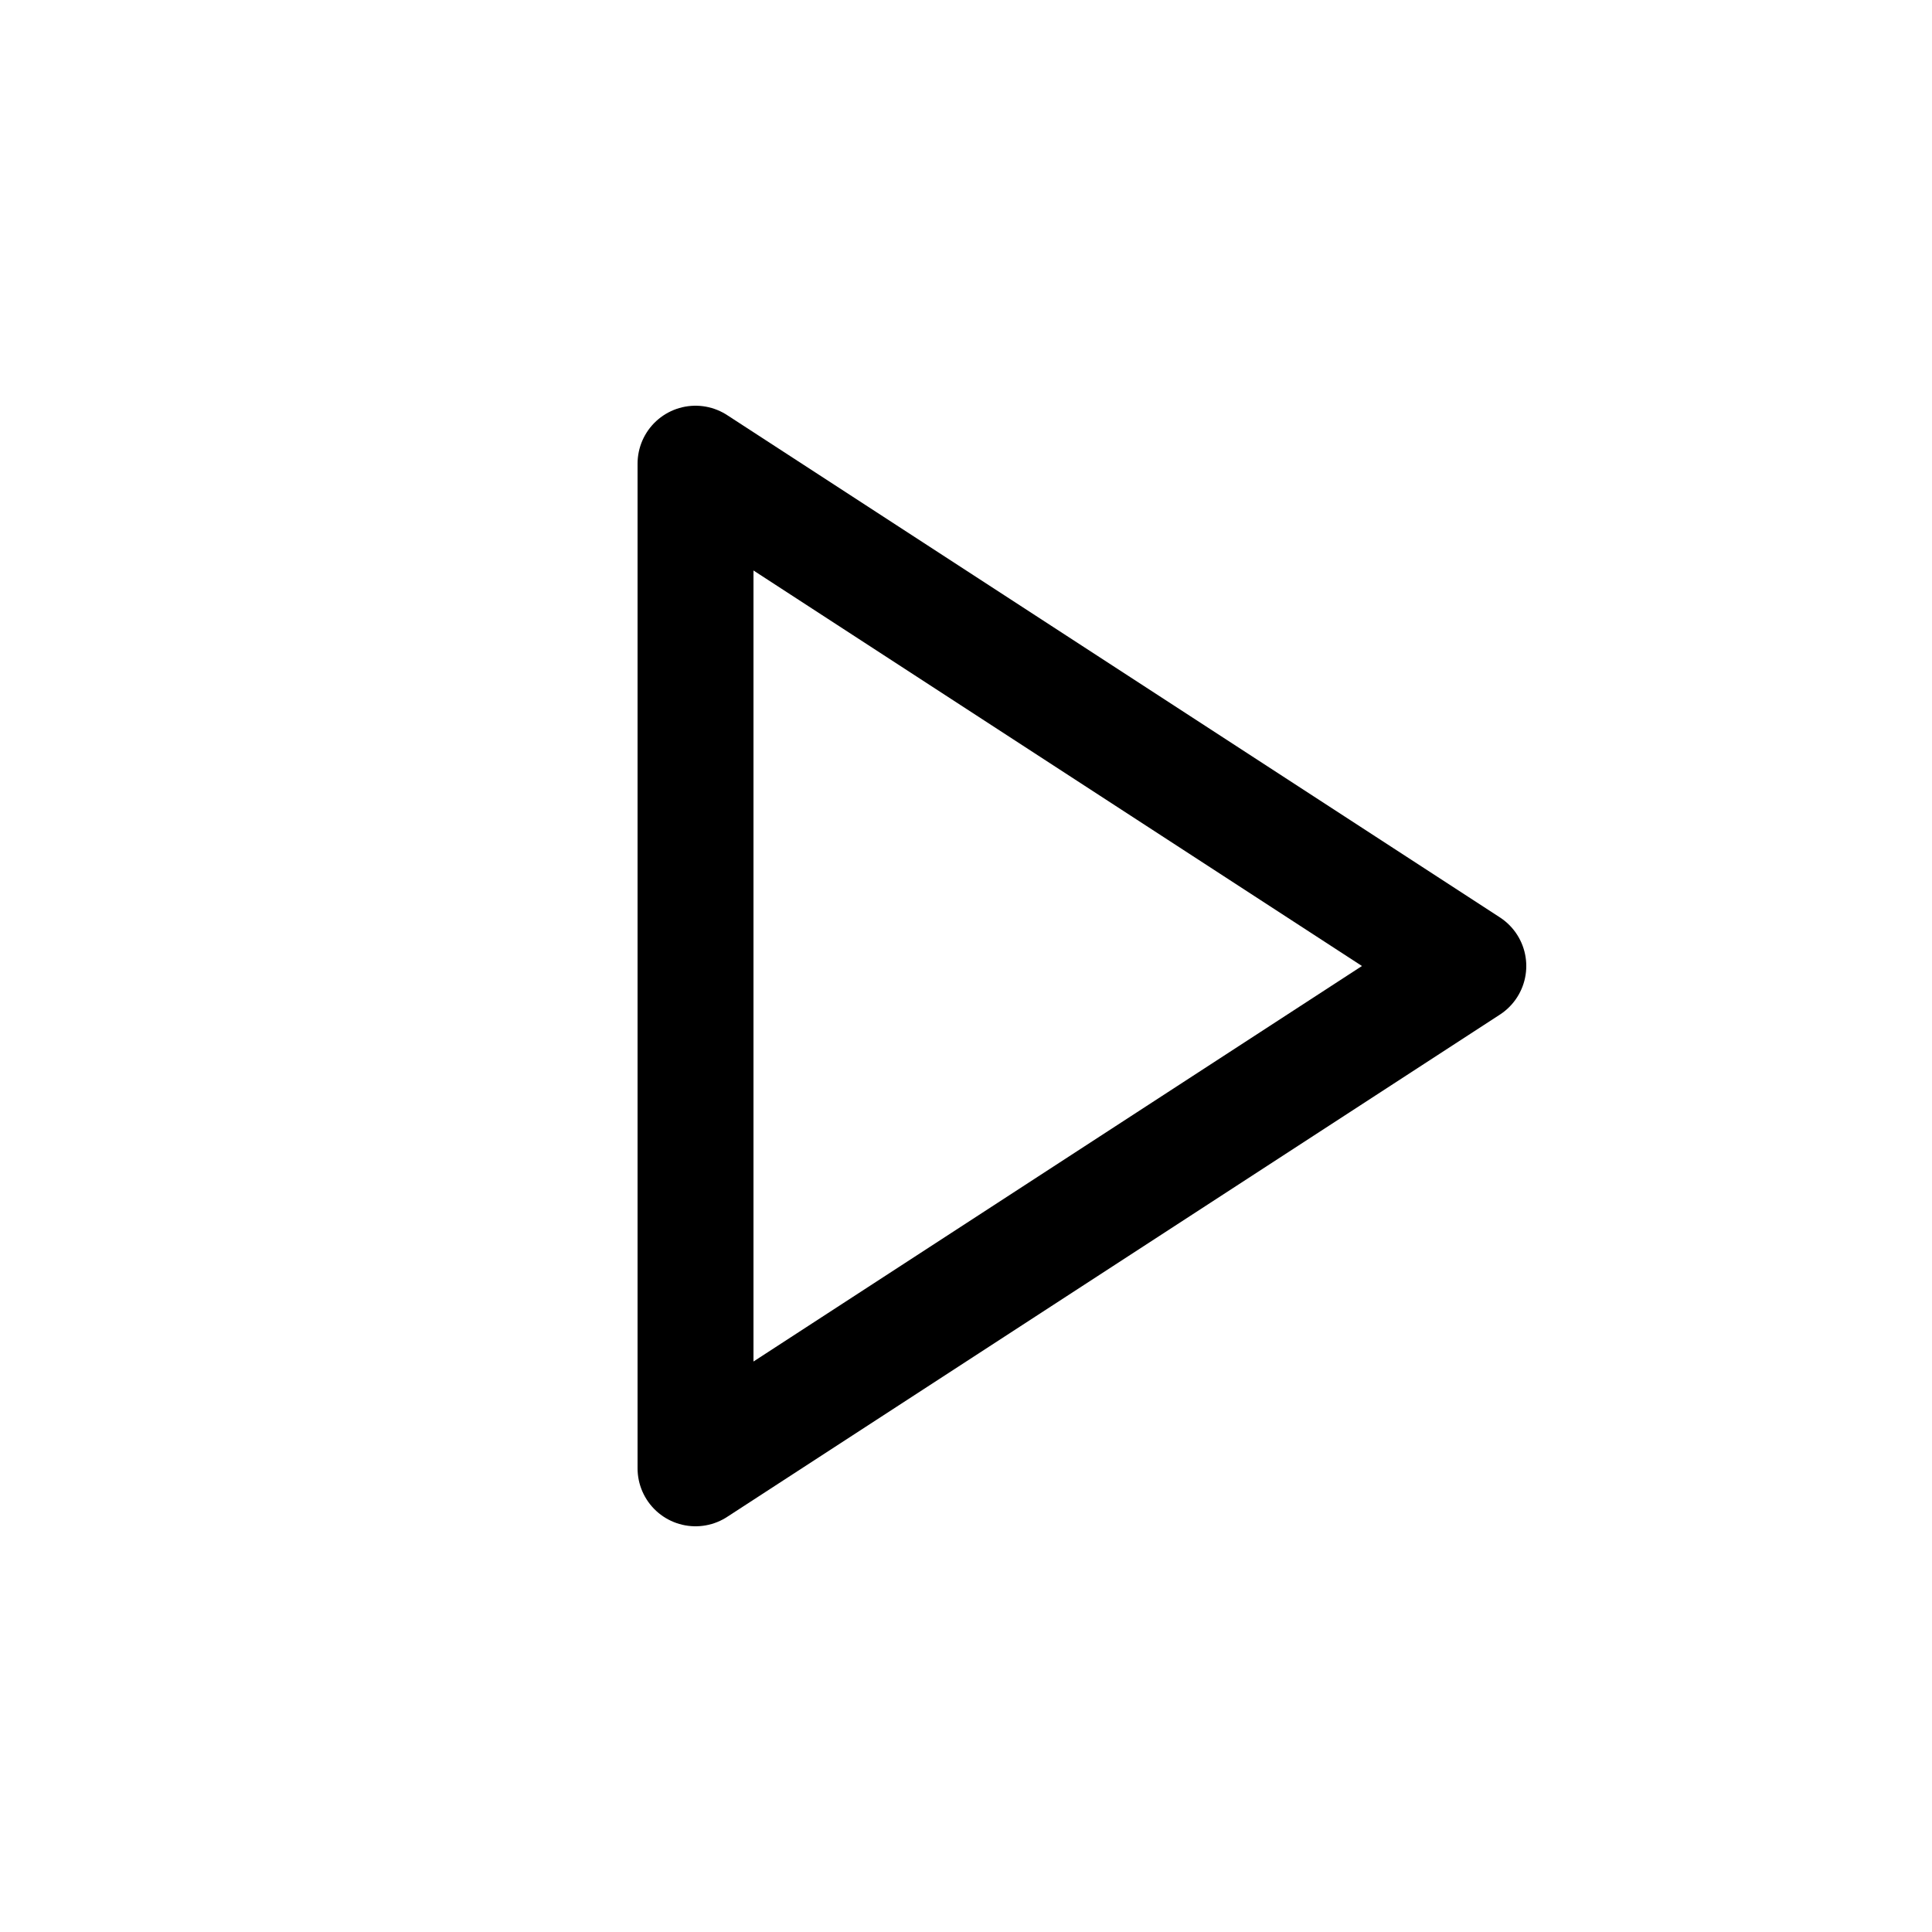
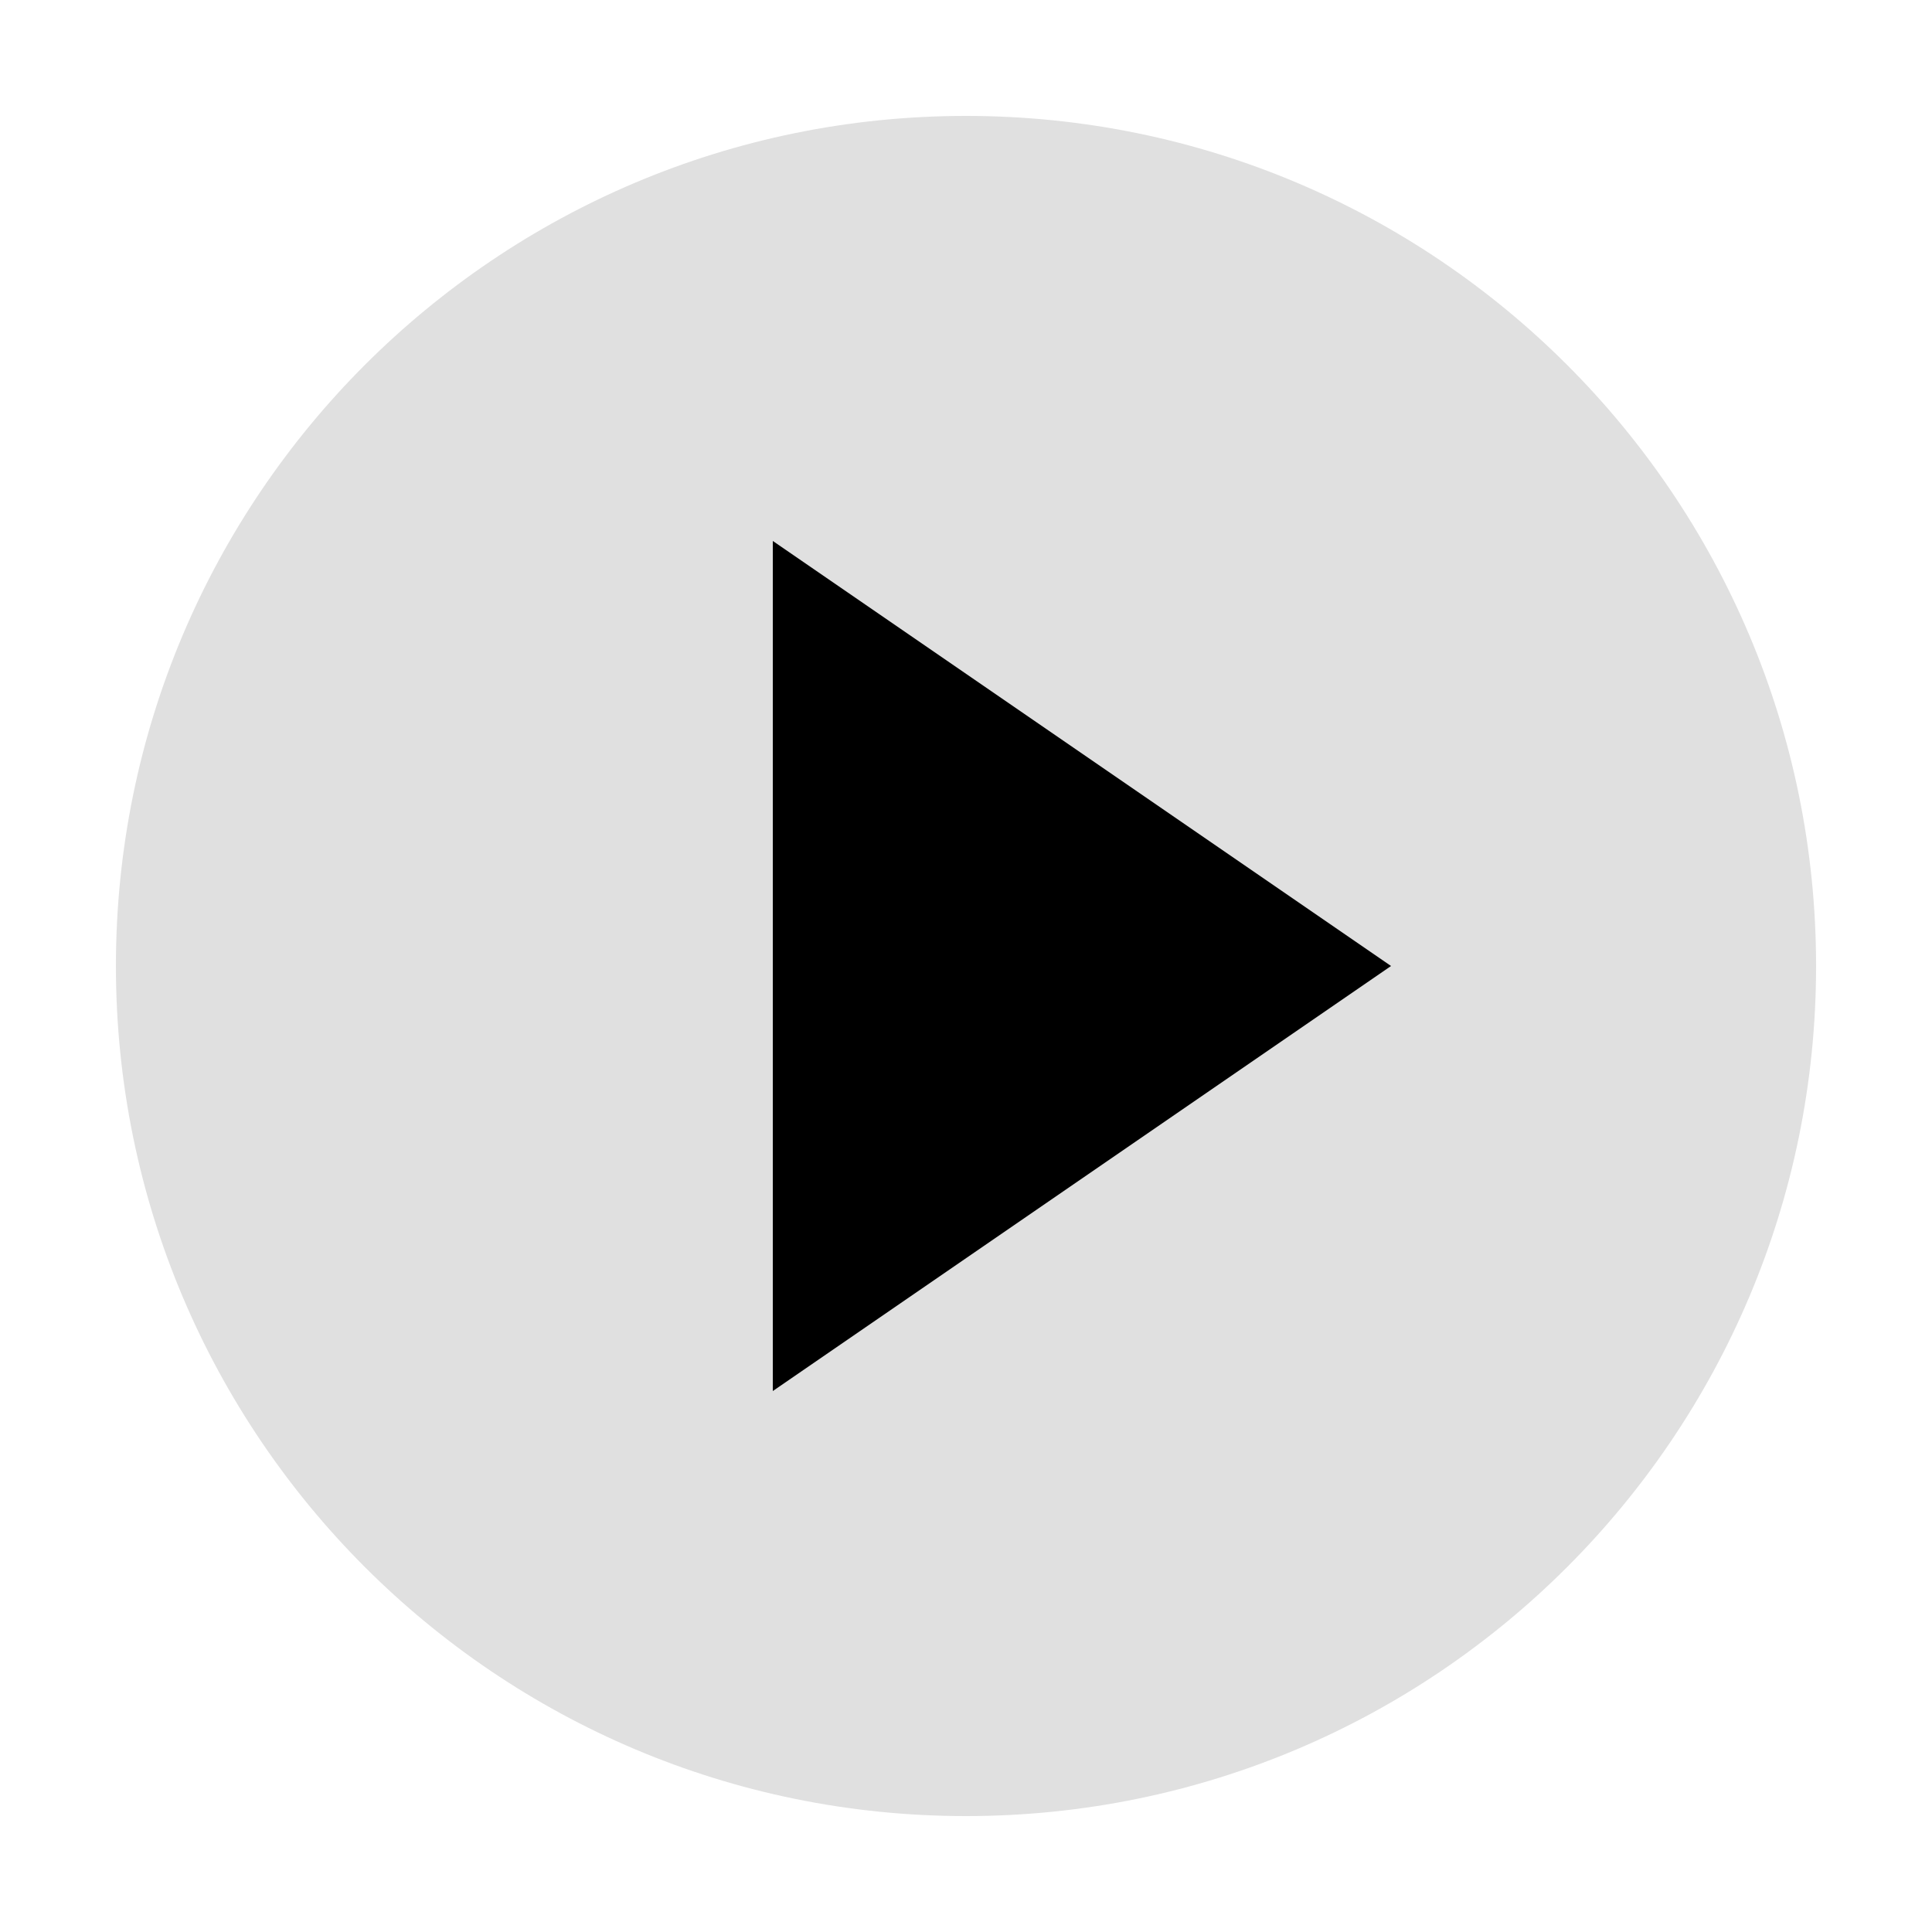
<svg xmlns="http://www.w3.org/2000/svg" width="50" height="50" viewBox="0 0 50 50">
-   <polygon points="18,12 18,38 38,25" fill="none" stroke="black" stroke-width="3" stroke-linejoin="round" />
+   <circle cx="25" cy="25" r="22" fill="#e0e0e0" />
+   <polygon points="20,14 20,36 36,25" fill="black" />
</svg>
